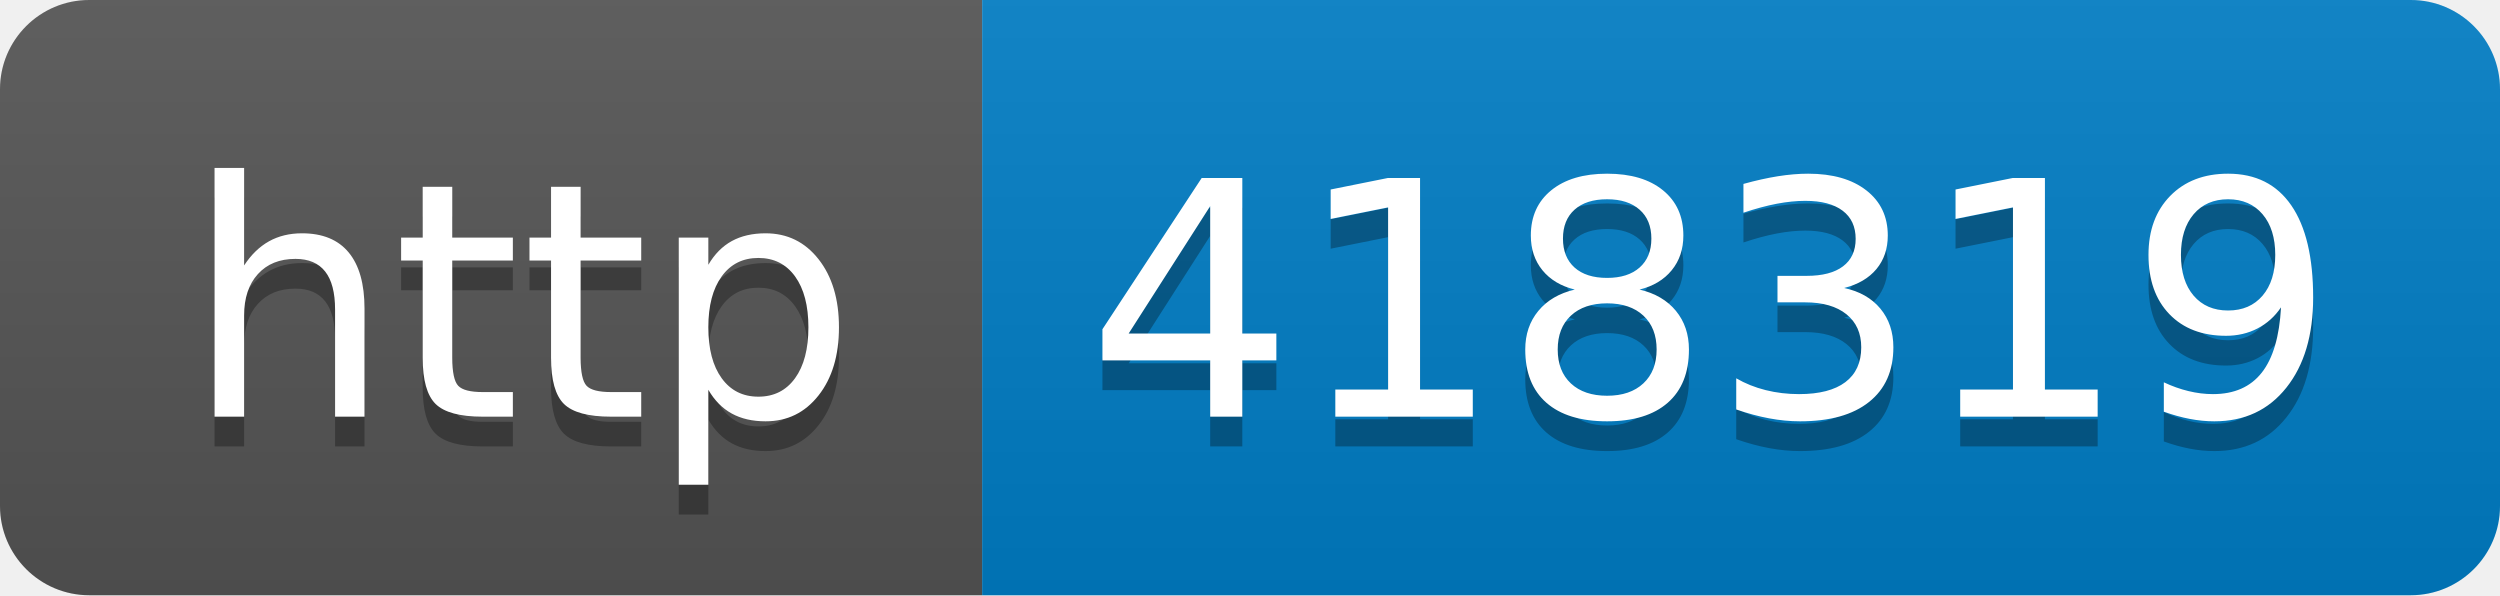
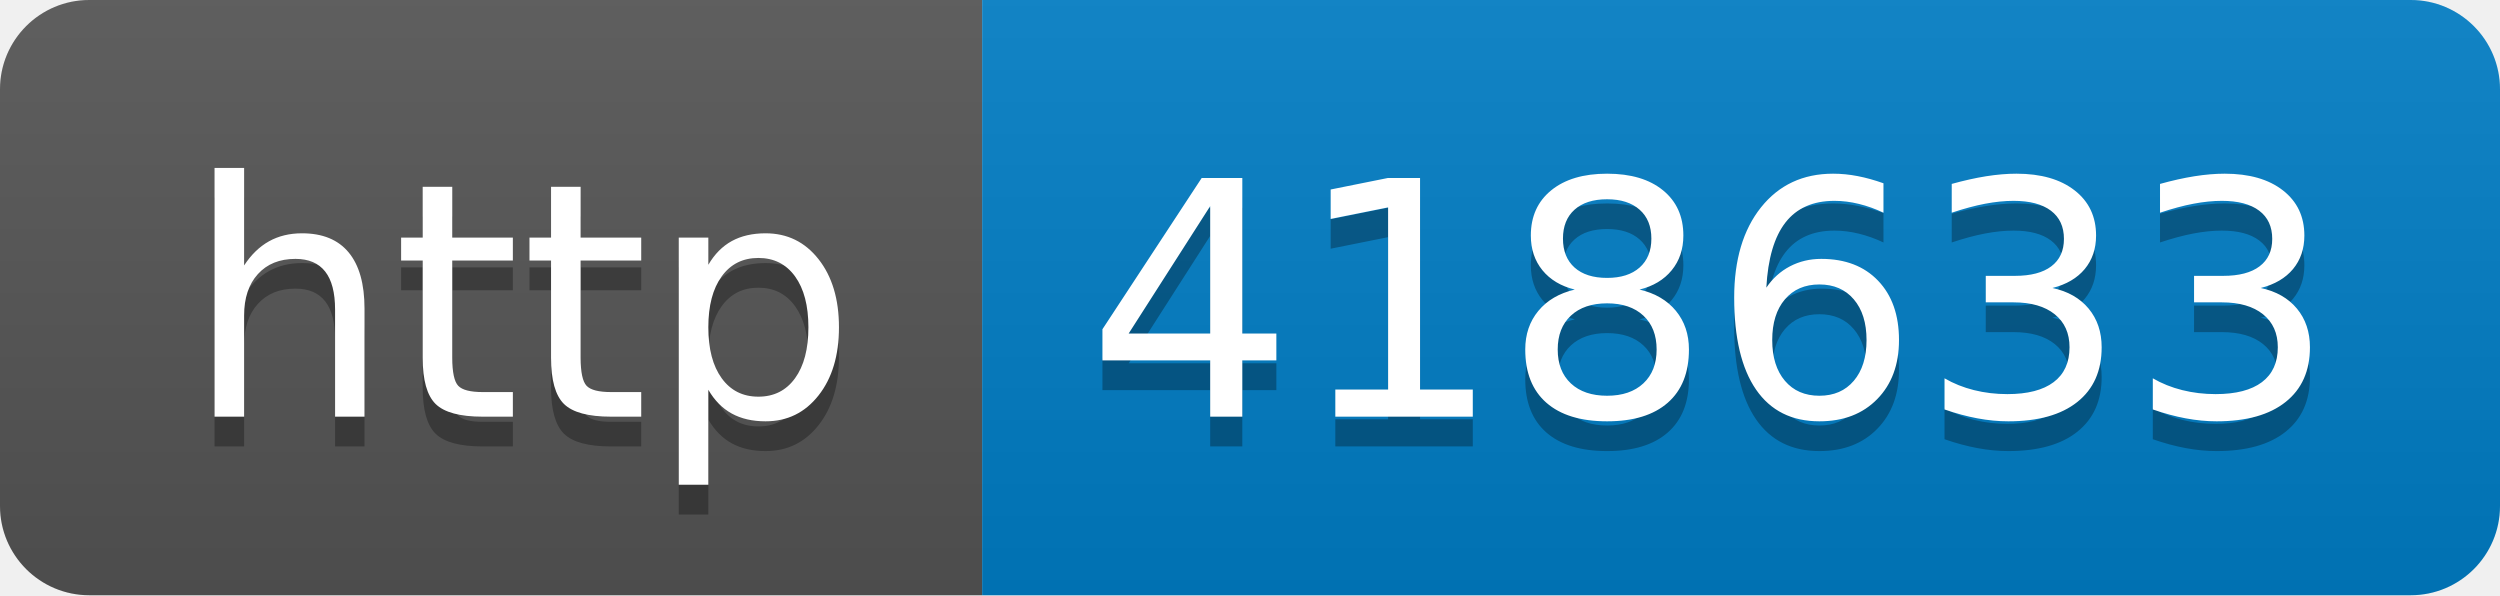
- <svg xmlns="http://www.w3.org/2000/svg" width="84" height="20" role="img" aria-label="http: 418319">
+ <svg xmlns="http://www.w3.org/2000/svg" width="84" height="20" role="img" aria-label="http: 418633">
  <linearGradient id="s" x2="0" y2="100%">
    <stop offset="0" stop-color="#bbb" stop-opacity=".1" />
    <stop offset="1" stop-opacity=".1" />
  </linearGradient>
  <clipPath id="r">
    <rect width="84" height="20" rx="3" fill="#fff" />
  </clipPath>
  <g clip-path="url(#r)">
    <rect width="33" height="20" fill="#555" />
    <rect x="33" width="51" height="20" fill="#007ec6" />
    <rect width="84" height="20" fill="url(#s)" />
  </g>
  <g fill="#fff" text-anchor="middle" font-family="Verdana,Geneva,DejaVu Sans,sans-serif" text-rendering="geometricPrecision" font-size="110">
    <text aria-hidden="true" x="175" y="150" fill="#010101" fill-opacity=".3" transform="scale(.1)" textLength="230">http</text>
    <text x="175" y="140" transform="scale(.1)" fill="#fff" textLength="230">http</text>
-     <text aria-hidden="true" x="575" y="150" fill="#010101" fill-opacity=".3" transform="scale(.1)" textLength="410">418319</text>
-     <text x="575" y="140" transform="scale(.1)" fill="#fff" textLength="410">418319</text>
+     <text aria-hidden="true" x="575" y="150" fill="#010101" fill-opacity=".3" transform="scale(.1)" textLength="410">418633</text>
+     <text x="575" y="140" transform="scale(.1)" fill="#fff" textLength="410">418633</text>
  </g>
</svg>
